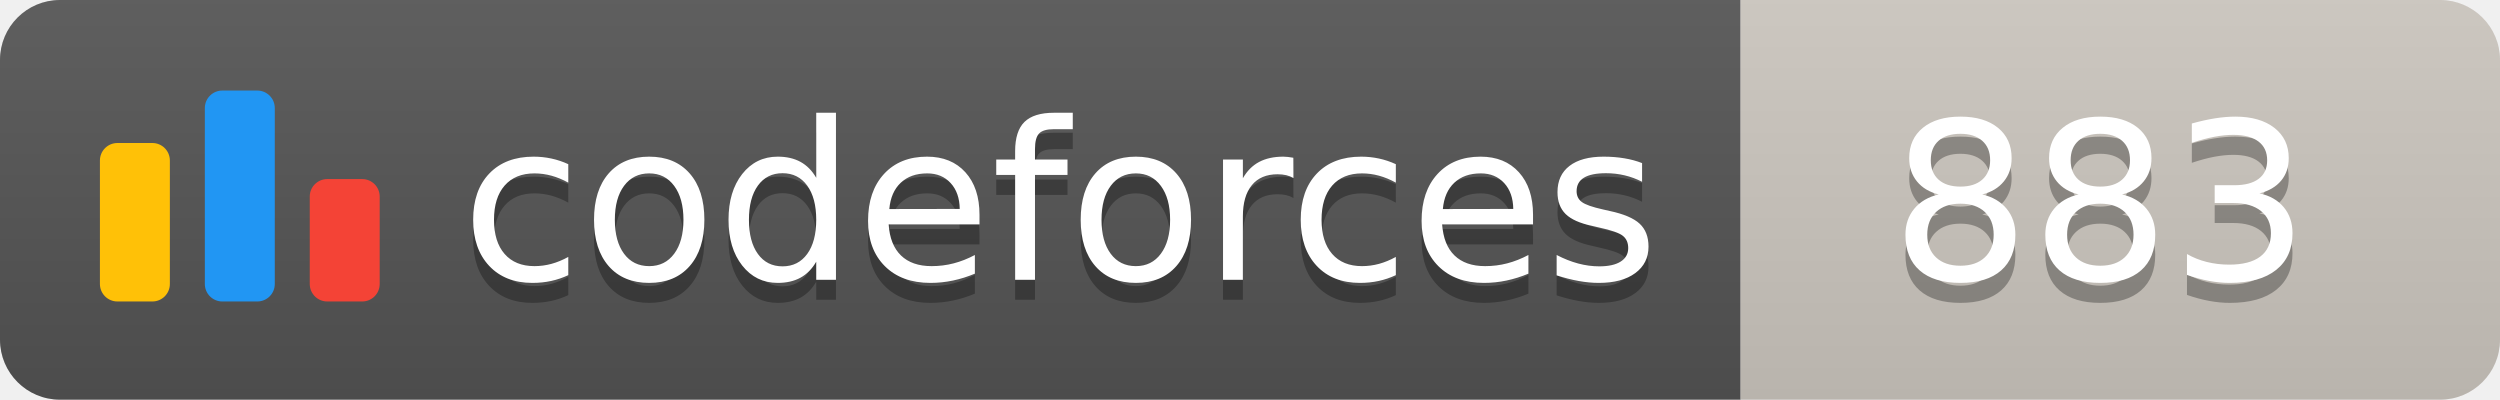
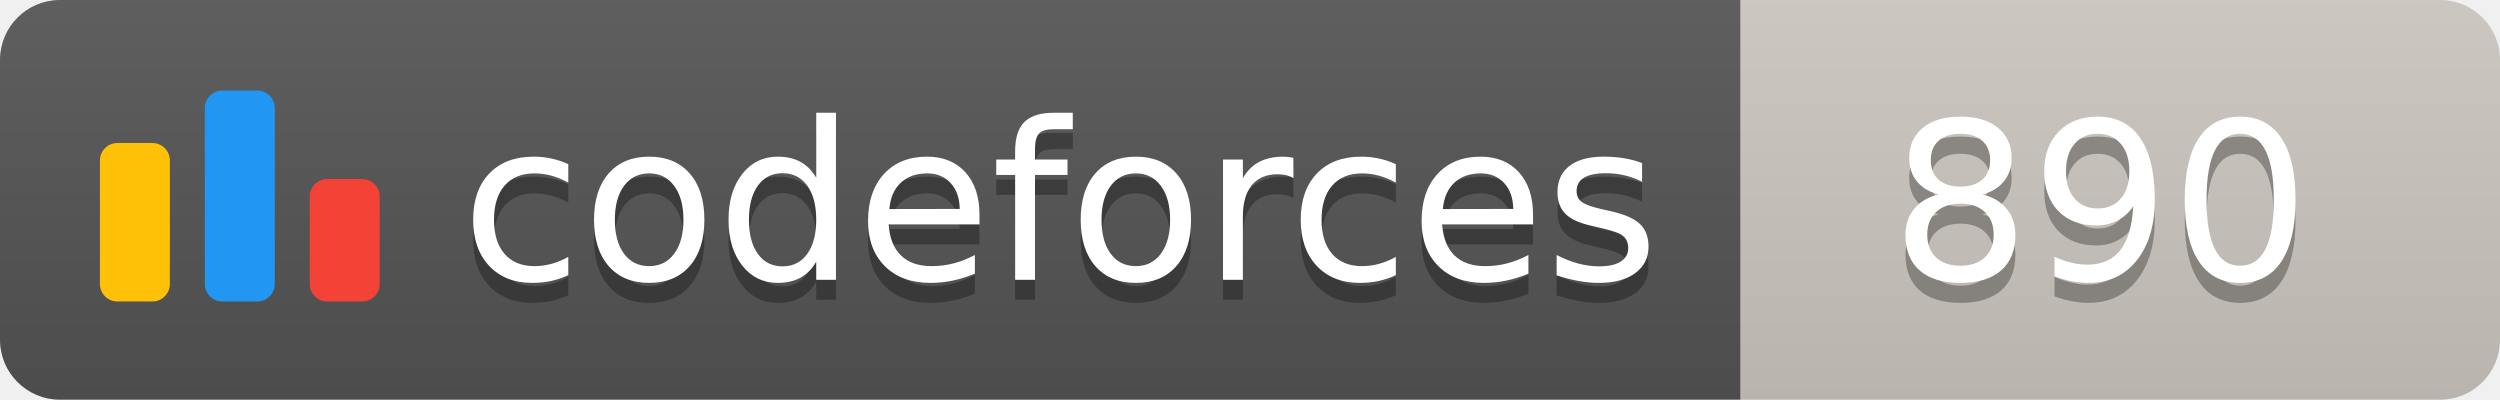
<svg xmlns="http://www.w3.org/2000/svg" width="125.1" height="20">
  <linearGradient id="smooth" x2="0" y2="100%">
    <stop offset="0" stop-color="#bbb" stop-opacity=".1" />
    <stop offset="1" stop-opacity=".1" />
  </linearGradient>
  <clipPath id="round">
    <rect width="125.1" height="20" rx="3" fill="#fff" />
  </clipPath>
  <g clip-path="url(#round)">
    <rect width="87.1" height="20" fill="#555" />
    <rect x="87.1" width="38.0" height="20" fill="#cec8c1" />
    <rect width="125.1" height="20" fill="url(#smooth)" />
  </g>
  <g fill="#fff" text-anchor="middle" font-family="DejaVu Sans,Verdana,Geneva,sans-serif" font-size="110">
    <svg x="5" y="3" class="logo" width="14" height="14" viewBox="0 0 32 25" fill="none">
      <rect y="6" width="8" height="18.125" rx="2" fill="#FFC107" />
      <rect x="24" y="10.125" width="8" height="14" rx="2" fill="#F44336" />
      <rect x="12" width="8" height="24.125" rx="2" fill="#2196F3" />
    </svg>
    <text x="530.5" y="150" fill="#010101" fill-opacity=".3" transform="scale(0.1)" textLength="601.0" lengthAdjust="spacing">codeforces
        </text>
    <text x="530.5" y="140" transform="scale(0.1)" textLength="601.0" lengthAdjust="spacing">codeforces</text>
-     <text x="1051.0" y="150" fill="#010101" fill-opacity=".3" transform="scale(0.1)" textLength="280.0" lengthAdjust="spacing">883
+     <text x="1051.0" y="150" fill="#010101" fill-opacity=".3" transform="scale(0.1)" textLength="280.0" lengthAdjust="spacing">890
        </text>
-     <text x="1051.0" y="140" transform="scale(0.1)" textLength="280.0" lengthAdjust="spacing">883</text>
+     <text x="1051.0" y="140" transform="scale(0.1)" textLength="280.0" lengthAdjust="spacing">890</text>
  </g>
</svg>
